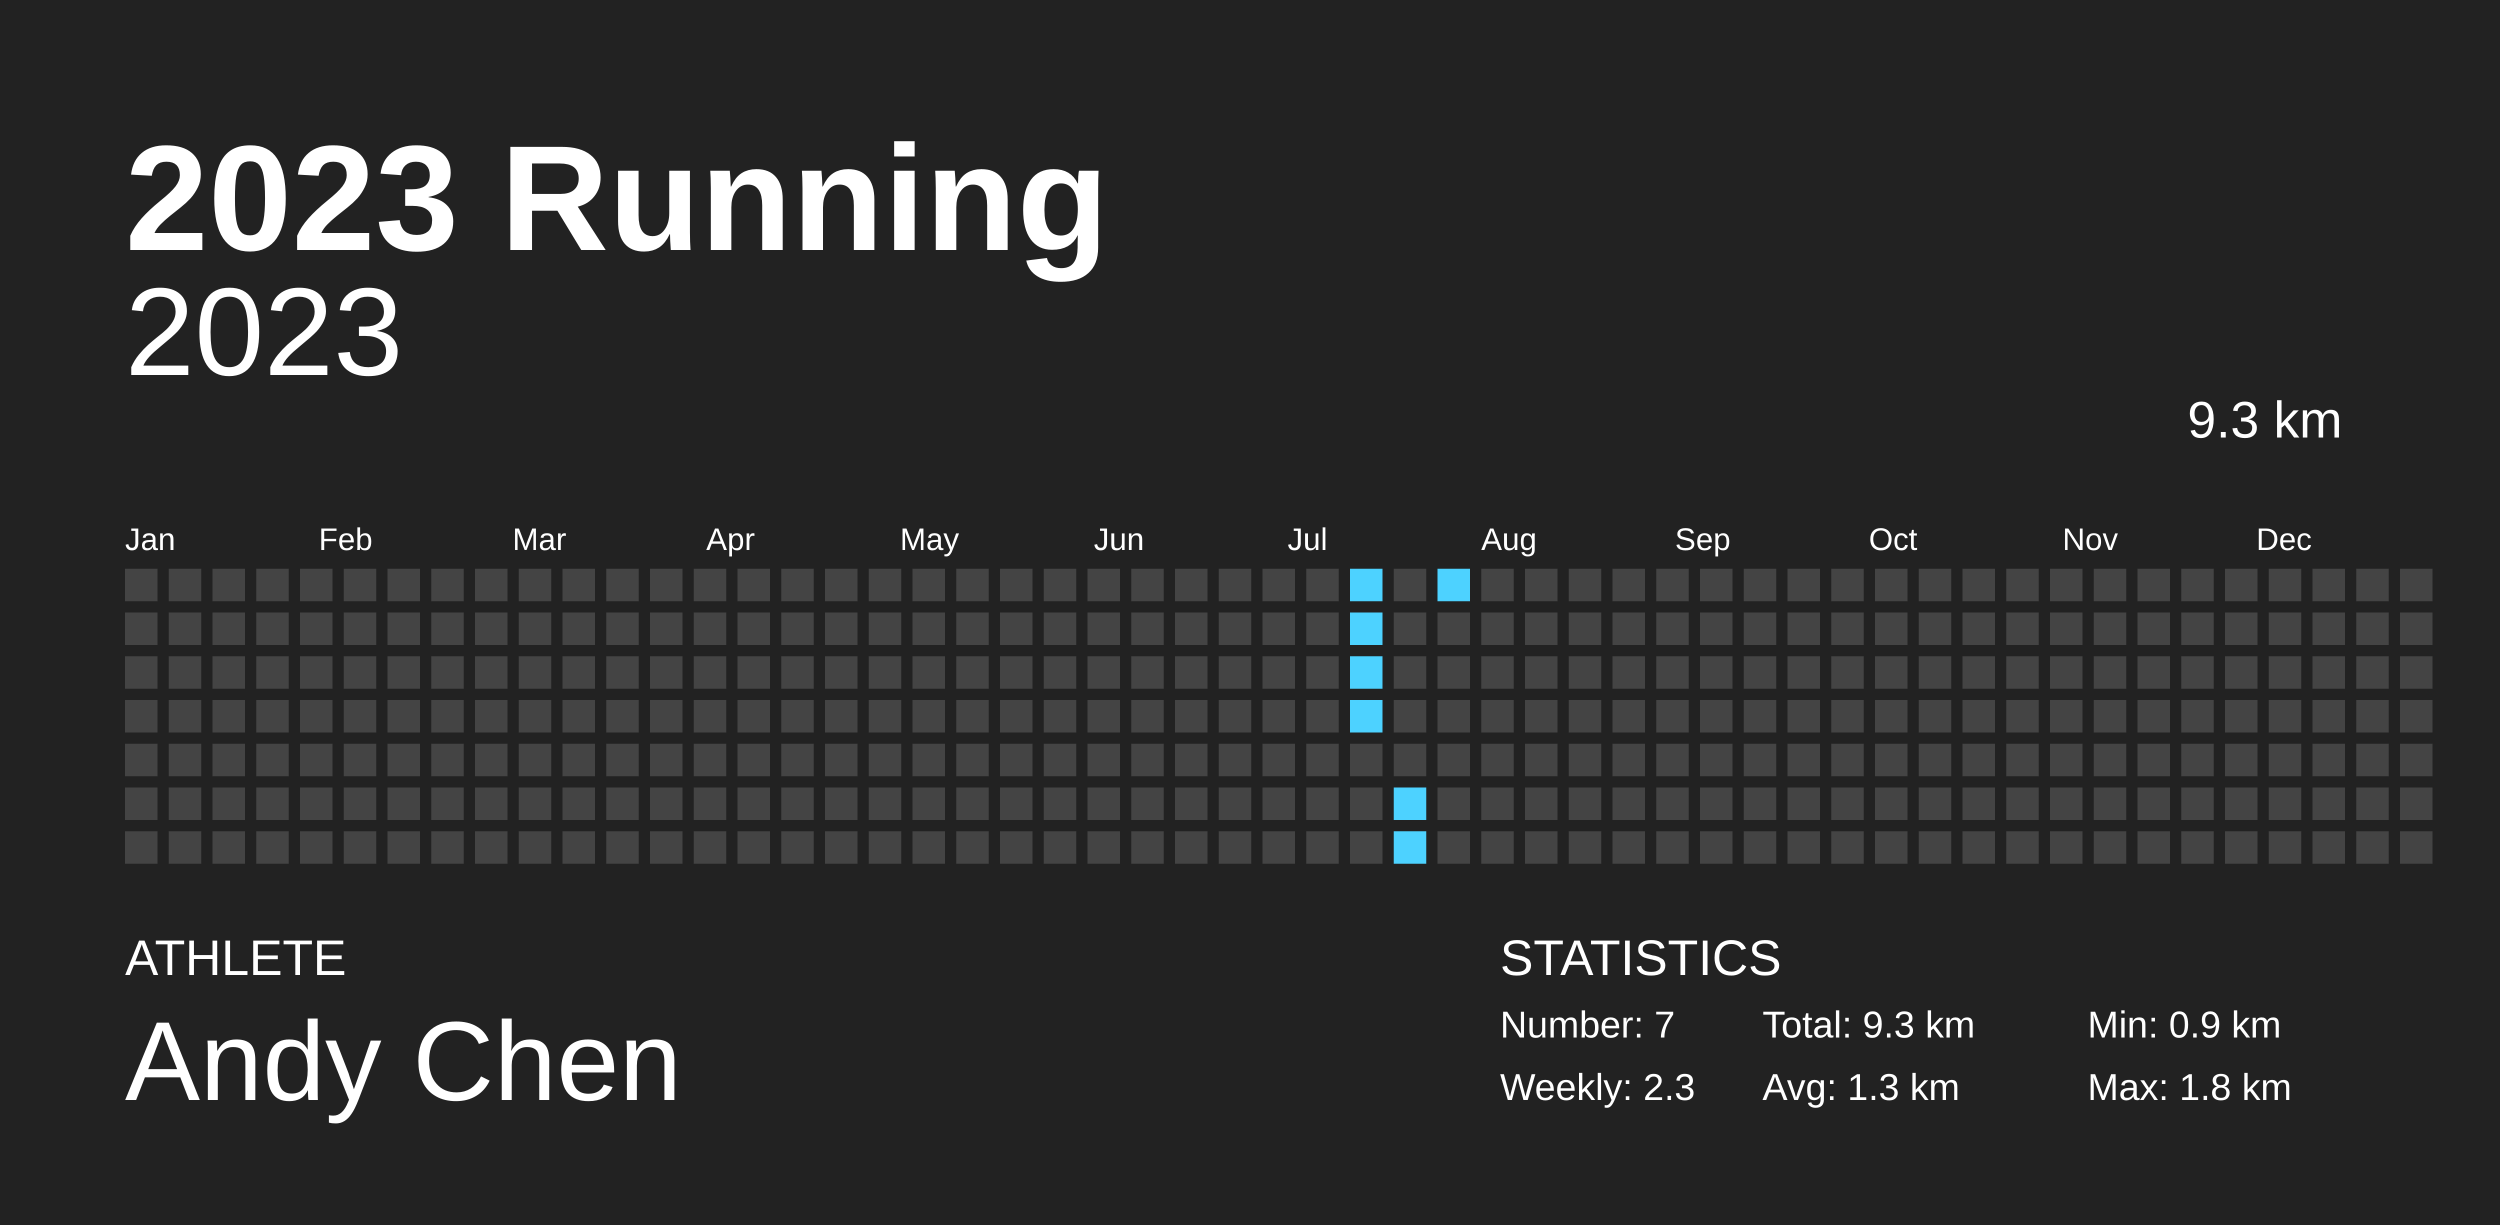
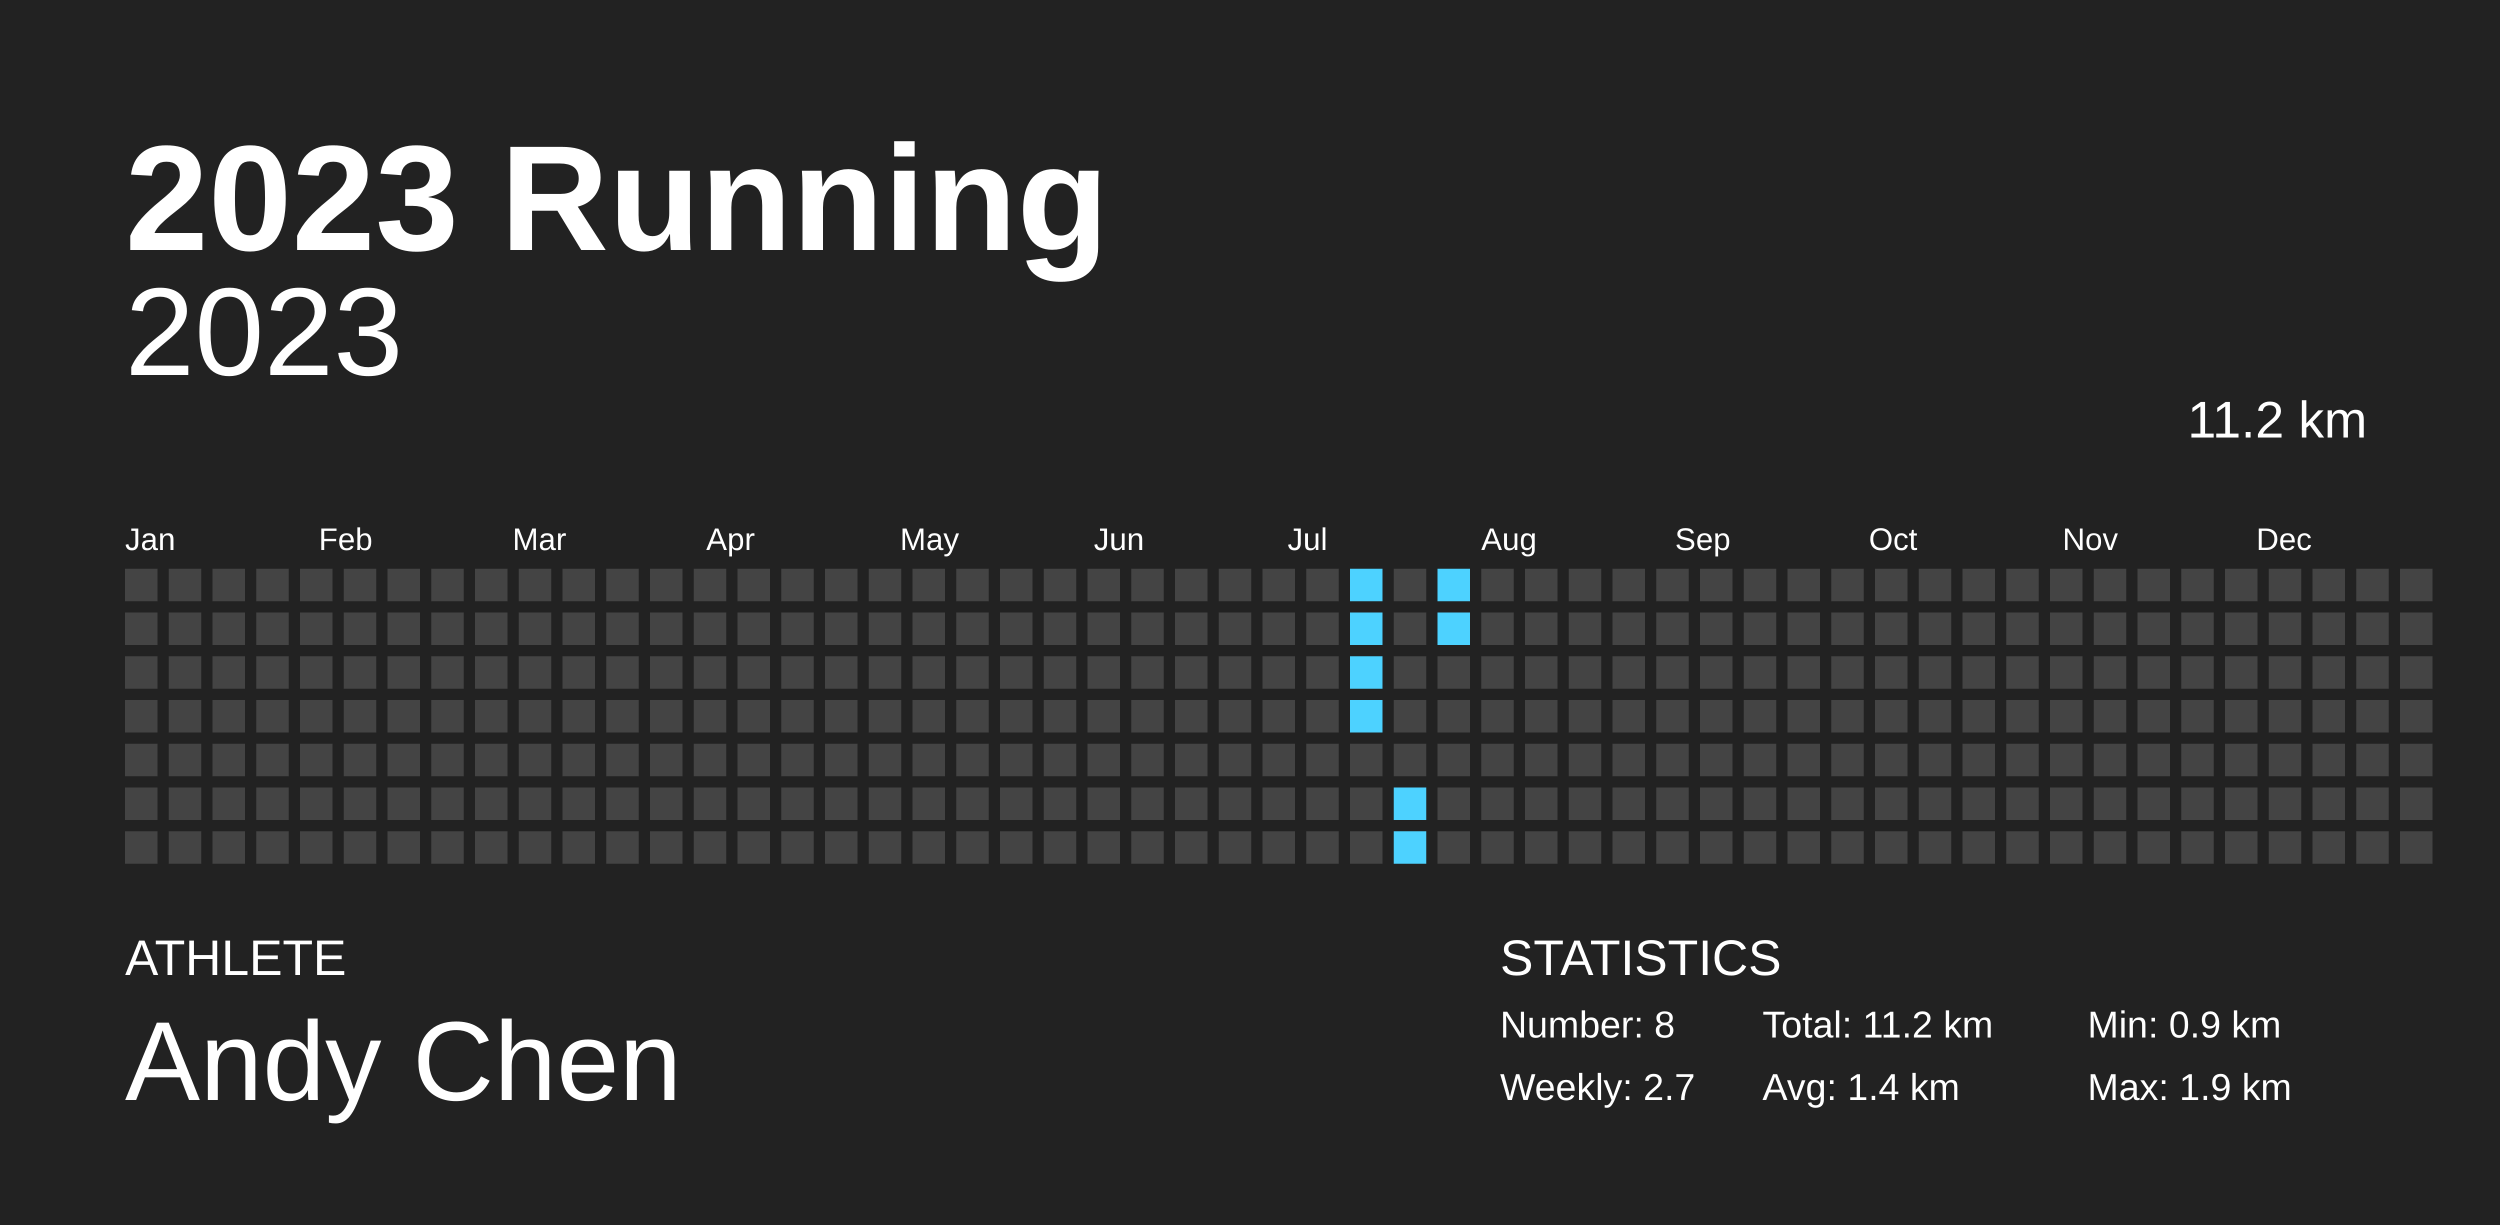
<svg xmlns="http://www.w3.org/2000/svg" baseProfile="full" height="98mm" version="1.1" viewBox="0,0,200,98" width="200mm">
  <defs />
  <rect fill="#222222" height="98" width="200" x="0" y="0" />
  <text fill="#FFFFFF" style="font-size:12px; font-family:Arial; font-weight:bold;" x="10" y="20">2023 Running</text>
  <text fill="#FFFFFF" style="font-size:4px; font-family:Arial" x="10" y="78">ATHLETE</text>
  <text fill="#FFFFFF" style="font-size:9px; font-family:Arial" x="10" y="88">Andy Chen</text>
  <text fill="#FFFFFF" style="font-size:4px; font-family:Arial" x="120" y="78">STATISTICS</text>
-   <text fill="#FFFFFF" style="font-size:3px; font-family:Arial" x="120" y="83">Number: 7</text>
-   <text fill="#FFFFFF" style="font-size:3px; font-family:Arial" x="120" y="88">Weekly: 2.3</text>
-   <text fill="#FFFFFF" style="font-size:3px; font-family:Arial" x="141" y="83">Total: 9.3 km</text>
-   <text fill="#FFFFFF" style="font-size:3px; font-family:Arial" x="141" y="88">Avg: 1.3 km</text>
+   <text fill="#FFFFFF" style="font-size:3px; font-family:Arial" x="120" y="83">Number: 8</text>
+   <text fill="#FFFFFF" style="font-size:3px; font-family:Arial" x="120" y="88">Weekly: 2.7</text>
+   <text fill="#FFFFFF" style="font-size:3px; font-family:Arial" x="141" y="83">Total: 11.2 km</text>
+   <text fill="#FFFFFF" style="font-size:3px; font-family:Arial" x="141" y="88">Avg: 1.4 km</text>
  <text fill="#FFFFFF" style="font-size:3px; font-family:Arial" x="167" y="83">Min: 0.9 km</text>
-   <text fill="#FFFFFF" style="font-size:3px; font-family:Arial" x="167" y="88">Max: 1.8 km</text>
+   <text fill="#FFFFFF" style="font-size:3px; font-family:Arial" x="167" y="88">Max: 1.9 km</text>
  <text alignment-baseline="hanging" fill="#FFFFFF" style="font-size:10.0px; font-family:Arial;" x="10" y="30">2023</text>
-   <text alignment-baseline="hanging" fill="#FFFFFF" style="font-size:4.125px; font-family:Arial;" x="175" y="35">9.3 km</text>
+   <text alignment-baseline="hanging" fill="#FFFFFF" style="font-size:4.125px; font-family:Arial;" x="175" y="35">11.2 km</text>
  <text fill="#FFFFFF" style="font-size:2.5px; font-family:Arial" x="10.0" y="44">Jan</text>
  <text fill="#FFFFFF" style="font-size:2.5px; font-family:Arial" x="25.5" y="44">Feb</text>
  <text fill="#FFFFFF" style="font-size:2.5px; font-family:Arial" x="41.0" y="44">Mar</text>
  <text fill="#FFFFFF" style="font-size:2.5px; font-family:Arial" x="56.5" y="44">Apr</text>
  <text fill="#FFFFFF" style="font-size:2.5px; font-family:Arial" x="72.0" y="44">May</text>
  <text fill="#FFFFFF" style="font-size:2.5px; font-family:Arial" x="87.5" y="44">Jun</text>
  <text fill="#FFFFFF" style="font-size:2.5px; font-family:Arial" x="103.0" y="44">Jul</text>
  <text fill="#FFFFFF" style="font-size:2.5px; font-family:Arial" x="118.5" y="44">Aug</text>
  <text fill="#FFFFFF" style="font-size:2.5px; font-family:Arial" x="134.0" y="44">Sep</text>
  <text fill="#FFFFFF" style="font-size:2.5px; font-family:Arial" x="149.5" y="44">Oct</text>
  <text fill="#FFFFFF" style="font-size:2.5px; font-family:Arial" x="165.0" y="44">Nov</text>
  <text fill="#FFFFFF" style="font-size:2.5px; font-family:Arial" x="180.5" y="44">Dec</text>
  <rect fill="#444444" height="2.6" width="2.6" x="10.0" y="45.5" />
  <rect fill="#444444" height="2.6" width="2.6" x="10.0" y="49.0" />
  <rect fill="#444444" height="2.6" width="2.6" x="10.0" y="52.5" />
  <rect fill="#444444" height="2.6" width="2.6" x="10.0" y="56.0" />
  <rect fill="#444444" height="2.6" width="2.6" x="10.0" y="59.5" />
  <rect fill="#444444" height="2.6" width="2.6" x="10.0" y="63.0" />
  <rect fill="#444444" height="2.6" width="2.6" x="10.0" y="66.5" />
  <rect fill="#444444" height="2.6" width="2.6" x="13.5" y="45.5" />
  <rect fill="#444444" height="2.6" width="2.6" x="13.5" y="49.0" />
  <rect fill="#444444" height="2.6" width="2.6" x="13.5" y="52.5" />
  <rect fill="#444444" height="2.6" width="2.6" x="13.5" y="56.0" />
  <rect fill="#444444" height="2.6" width="2.6" x="13.5" y="59.5" />
  <rect fill="#444444" height="2.6" width="2.6" x="13.5" y="63.0" />
  <rect fill="#444444" height="2.6" width="2.6" x="13.5" y="66.5" />
  <rect fill="#444444" height="2.6" width="2.6" x="17.0" y="45.5" />
  <rect fill="#444444" height="2.6" width="2.6" x="17.0" y="49.0" />
  <rect fill="#444444" height="2.6" width="2.6" x="17.0" y="52.5" />
  <rect fill="#444444" height="2.6" width="2.6" x="17.0" y="56.0" />
  <rect fill="#444444" height="2.6" width="2.6" x="17.0" y="59.5" />
  <rect fill="#444444" height="2.6" width="2.6" x="17.0" y="63.0" />
  <rect fill="#444444" height="2.6" width="2.6" x="17.0" y="66.5" />
  <rect fill="#444444" height="2.6" width="2.6" x="20.5" y="45.5" />
  <rect fill="#444444" height="2.6" width="2.6" x="20.5" y="49.0" />
  <rect fill="#444444" height="2.6" width="2.6" x="20.5" y="52.5" />
  <rect fill="#444444" height="2.6" width="2.6" x="20.5" y="56.0" />
  <rect fill="#444444" height="2.6" width="2.6" x="20.5" y="59.5" />
  <rect fill="#444444" height="2.6" width="2.6" x="20.5" y="63.0" />
  <rect fill="#444444" height="2.6" width="2.6" x="20.5" y="66.5" />
  <rect fill="#444444" height="2.6" width="2.6" x="24.0" y="45.5" />
  <rect fill="#444444" height="2.6" width="2.6" x="24.0" y="49.0" />
  <rect fill="#444444" height="2.6" width="2.6" x="24.0" y="52.5" />
  <rect fill="#444444" height="2.6" width="2.6" x="24.0" y="56.0" />
  <rect fill="#444444" height="2.6" width="2.6" x="24.0" y="59.5" />
  <rect fill="#444444" height="2.6" width="2.6" x="24.0" y="63.0" />
  <rect fill="#444444" height="2.6" width="2.6" x="24.0" y="66.5" />
  <rect fill="#444444" height="2.6" width="2.6" x="27.5" y="45.5" />
  <rect fill="#444444" height="2.6" width="2.6" x="27.5" y="49.0" />
  <rect fill="#444444" height="2.6" width="2.6" x="27.5" y="52.5" />
  <rect fill="#444444" height="2.6" width="2.6" x="27.5" y="56.0" />
  <rect fill="#444444" height="2.6" width="2.6" x="27.5" y="59.5" />
  <rect fill="#444444" height="2.6" width="2.6" x="27.5" y="63.0" />
  <rect fill="#444444" height="2.6" width="2.6" x="27.5" y="66.5" />
  <rect fill="#444444" height="2.6" width="2.6" x="31.0" y="45.5" />
  <rect fill="#444444" height="2.6" width="2.6" x="31.0" y="49.0" />
  <rect fill="#444444" height="2.6" width="2.6" x="31.0" y="52.5" />
  <rect fill="#444444" height="2.6" width="2.6" x="31.0" y="56.0" />
  <rect fill="#444444" height="2.6" width="2.6" x="31.0" y="59.5" />
  <rect fill="#444444" height="2.6" width="2.6" x="31.0" y="63.0" />
  <rect fill="#444444" height="2.6" width="2.6" x="31.0" y="66.5" />
  <rect fill="#444444" height="2.6" width="2.6" x="34.5" y="45.5" />
  <rect fill="#444444" height="2.6" width="2.6" x="34.5" y="49.0" />
  <rect fill="#444444" height="2.6" width="2.6" x="34.5" y="52.5" />
  <rect fill="#444444" height="2.6" width="2.6" x="34.5" y="56.0" />
  <rect fill="#444444" height="2.6" width="2.6" x="34.5" y="59.5" />
  <rect fill="#444444" height="2.6" width="2.6" x="34.5" y="63.0" />
  <rect fill="#444444" height="2.6" width="2.6" x="34.5" y="66.5" />
  <rect fill="#444444" height="2.6" width="2.6" x="38.0" y="45.5" />
  <rect fill="#444444" height="2.6" width="2.6" x="38.0" y="49.0" />
  <rect fill="#444444" height="2.6" width="2.6" x="38.0" y="52.5" />
  <rect fill="#444444" height="2.6" width="2.6" x="38.0" y="56.0" />
  <rect fill="#444444" height="2.6" width="2.6" x="38.0" y="59.5" />
  <rect fill="#444444" height="2.6" width="2.6" x="38.0" y="63.0" />
  <rect fill="#444444" height="2.6" width="2.6" x="38.0" y="66.5" />
  <rect fill="#444444" height="2.6" width="2.6" x="41.5" y="45.5" />
  <rect fill="#444444" height="2.6" width="2.6" x="41.5" y="49.0" />
  <rect fill="#444444" height="2.6" width="2.6" x="41.5" y="52.5" />
  <rect fill="#444444" height="2.6" width="2.6" x="41.5" y="56.0" />
  <rect fill="#444444" height="2.6" width="2.6" x="41.5" y="59.5" />
  <rect fill="#444444" height="2.6" width="2.6" x="41.5" y="63.0" />
  <rect fill="#444444" height="2.6" width="2.6" x="41.5" y="66.5" />
  <rect fill="#444444" height="2.6" width="2.6" x="45.0" y="45.5" />
  <rect fill="#444444" height="2.6" width="2.6" x="45.0" y="49.0" />
  <rect fill="#444444" height="2.6" width="2.6" x="45.0" y="52.5" />
  <rect fill="#444444" height="2.6" width="2.6" x="45.0" y="56.0" />
  <rect fill="#444444" height="2.6" width="2.6" x="45.0" y="59.5" />
  <rect fill="#444444" height="2.6" width="2.6" x="45.0" y="63.0" />
  <rect fill="#444444" height="2.6" width="2.6" x="45.0" y="66.5" />
  <rect fill="#444444" height="2.6" width="2.6" x="48.5" y="45.5" />
  <rect fill="#444444" height="2.6" width="2.6" x="48.5" y="49.0" />
  <rect fill="#444444" height="2.6" width="2.6" x="48.5" y="52.5" />
  <rect fill="#444444" height="2.6" width="2.6" x="48.5" y="56.0" />
  <rect fill="#444444" height="2.6" width="2.6" x="48.5" y="59.5" />
  <rect fill="#444444" height="2.6" width="2.6" x="48.5" y="63.0" />
  <rect fill="#444444" height="2.6" width="2.6" x="48.5" y="66.5" />
  <rect fill="#444444" height="2.6" width="2.6" x="52.0" y="45.5" />
  <rect fill="#444444" height="2.6" width="2.6" x="52.0" y="49.0" />
  <rect fill="#444444" height="2.6" width="2.6" x="52.0" y="52.5" />
  <rect fill="#444444" height="2.6" width="2.6" x="52.0" y="56.0" />
  <rect fill="#444444" height="2.6" width="2.6" x="52.0" y="59.5" />
  <rect fill="#444444" height="2.6" width="2.6" x="52.0" y="63.0" />
  <rect fill="#444444" height="2.6" width="2.6" x="52.0" y="66.5" />
  <rect fill="#444444" height="2.6" width="2.6" x="55.5" y="45.5" />
  <rect fill="#444444" height="2.6" width="2.6" x="55.5" y="49.0" />
  <rect fill="#444444" height="2.6" width="2.6" x="55.5" y="52.5" />
  <rect fill="#444444" height="2.6" width="2.6" x="55.5" y="56.0" />
  <rect fill="#444444" height="2.6" width="2.6" x="55.5" y="59.5" />
  <rect fill="#444444" height="2.6" width="2.6" x="55.5" y="63.0" />
  <rect fill="#444444" height="2.6" width="2.6" x="55.5" y="66.5" />
  <rect fill="#444444" height="2.6" width="2.6" x="59.0" y="45.5" />
  <rect fill="#444444" height="2.6" width="2.6" x="59.0" y="49.0" />
  <rect fill="#444444" height="2.6" width="2.6" x="59.0" y="52.5" />
  <rect fill="#444444" height="2.6" width="2.6" x="59.0" y="56.0" />
  <rect fill="#444444" height="2.6" width="2.6" x="59.0" y="59.5" />
  <rect fill="#444444" height="2.6" width="2.6" x="59.0" y="63.0" />
  <rect fill="#444444" height="2.6" width="2.6" x="59.0" y="66.5" />
  <rect fill="#444444" height="2.6" width="2.6" x="62.5" y="45.5" />
  <rect fill="#444444" height="2.6" width="2.6" x="62.5" y="49.0" />
  <rect fill="#444444" height="2.6" width="2.6" x="62.5" y="52.5" />
  <rect fill="#444444" height="2.6" width="2.6" x="62.5" y="56.0" />
  <rect fill="#444444" height="2.6" width="2.6" x="62.5" y="59.5" />
  <rect fill="#444444" height="2.6" width="2.6" x="62.5" y="63.0" />
  <rect fill="#444444" height="2.6" width="2.6" x="62.5" y="66.5" />
  <rect fill="#444444" height="2.6" width="2.6" x="66.0" y="45.5" />
  <rect fill="#444444" height="2.6" width="2.6" x="66.0" y="49.0" />
  <rect fill="#444444" height="2.6" width="2.6" x="66.0" y="52.5" />
  <rect fill="#444444" height="2.6" width="2.6" x="66.0" y="56.0" />
  <rect fill="#444444" height="2.6" width="2.6" x="66.0" y="59.5" />
  <rect fill="#444444" height="2.6" width="2.6" x="66.0" y="63.0" />
  <rect fill="#444444" height="2.6" width="2.6" x="66.0" y="66.5" />
  <rect fill="#444444" height="2.6" width="2.6" x="69.5" y="45.5" />
  <rect fill="#444444" height="2.6" width="2.6" x="69.5" y="49.0" />
  <rect fill="#444444" height="2.6" width="2.6" x="69.5" y="52.5" />
  <rect fill="#444444" height="2.6" width="2.6" x="69.5" y="56.0" />
  <rect fill="#444444" height="2.6" width="2.6" x="69.5" y="59.5" />
  <rect fill="#444444" height="2.6" width="2.6" x="69.5" y="63.0" />
  <rect fill="#444444" height="2.6" width="2.6" x="69.5" y="66.5" />
  <rect fill="#444444" height="2.6" width="2.6" x="73.0" y="45.5" />
  <rect fill="#444444" height="2.6" width="2.6" x="73.0" y="49.0" />
  <rect fill="#444444" height="2.6" width="2.6" x="73.0" y="52.5" />
  <rect fill="#444444" height="2.6" width="2.6" x="73.0" y="56.0" />
  <rect fill="#444444" height="2.6" width="2.6" x="73.0" y="59.5" />
  <rect fill="#444444" height="2.6" width="2.6" x="73.0" y="63.0" />
  <rect fill="#444444" height="2.6" width="2.6" x="73.0" y="66.5" />
  <rect fill="#444444" height="2.6" width="2.6" x="76.5" y="45.5" />
  <rect fill="#444444" height="2.6" width="2.6" x="76.5" y="49.0" />
  <rect fill="#444444" height="2.6" width="2.6" x="76.5" y="52.5" />
  <rect fill="#444444" height="2.6" width="2.6" x="76.5" y="56.0" />
  <rect fill="#444444" height="2.6" width="2.6" x="76.5" y="59.5" />
  <rect fill="#444444" height="2.6" width="2.6" x="76.5" y="63.0" />
  <rect fill="#444444" height="2.6" width="2.6" x="76.5" y="66.5" />
  <rect fill="#444444" height="2.6" width="2.6" x="80.0" y="45.5" />
  <rect fill="#444444" height="2.6" width="2.6" x="80.0" y="49.0" />
  <rect fill="#444444" height="2.6" width="2.6" x="80.0" y="52.5" />
  <rect fill="#444444" height="2.6" width="2.6" x="80.0" y="56.0" />
  <rect fill="#444444" height="2.6" width="2.6" x="80.0" y="59.5" />
  <rect fill="#444444" height="2.6" width="2.6" x="80.0" y="63.0" />
  <rect fill="#444444" height="2.6" width="2.6" x="80.0" y="66.5" />
  <rect fill="#444444" height="2.6" width="2.6" x="83.5" y="45.5" />
  <rect fill="#444444" height="2.6" width="2.6" x="83.5" y="49.0" />
  <rect fill="#444444" height="2.6" width="2.6" x="83.5" y="52.5" />
  <rect fill="#444444" height="2.6" width="2.6" x="83.5" y="56.0" />
  <rect fill="#444444" height="2.6" width="2.6" x="83.5" y="59.5" />
  <rect fill="#444444" height="2.6" width="2.6" x="83.5" y="63.0" />
  <rect fill="#444444" height="2.6" width="2.6" x="83.5" y="66.5" />
  <rect fill="#444444" height="2.6" width="2.6" x="87.0" y="45.5" />
  <rect fill="#444444" height="2.6" width="2.6" x="87.0" y="49.0" />
  <rect fill="#444444" height="2.6" width="2.6" x="87.0" y="52.5" />
  <rect fill="#444444" height="2.6" width="2.6" x="87.0" y="56.0" />
  <rect fill="#444444" height="2.6" width="2.6" x="87.0" y="59.5" />
  <rect fill="#444444" height="2.6" width="2.6" x="87.0" y="63.0" />
  <rect fill="#444444" height="2.6" width="2.6" x="87.0" y="66.5" />
  <rect fill="#444444" height="2.6" width="2.6" x="90.5" y="45.5" />
  <rect fill="#444444" height="2.6" width="2.6" x="90.5" y="49.0" />
  <rect fill="#444444" height="2.6" width="2.6" x="90.5" y="52.5" />
  <rect fill="#444444" height="2.6" width="2.6" x="90.5" y="56.0" />
  <rect fill="#444444" height="2.6" width="2.6" x="90.5" y="59.5" />
  <rect fill="#444444" height="2.6" width="2.6" x="90.5" y="63.0" />
  <rect fill="#444444" height="2.6" width="2.6" x="90.5" y="66.5" />
  <rect fill="#444444" height="2.6" width="2.6" x="94.0" y="45.5" />
  <rect fill="#444444" height="2.6" width="2.6" x="94.0" y="49.0" />
  <rect fill="#444444" height="2.6" width="2.6" x="94.0" y="52.5" />
  <rect fill="#444444" height="2.6" width="2.6" x="94.0" y="56.0" />
  <rect fill="#444444" height="2.6" width="2.6" x="94.0" y="59.5" />
  <rect fill="#444444" height="2.6" width="2.6" x="94.0" y="63.0" />
  <rect fill="#444444" height="2.6" width="2.6" x="94.0" y="66.5" />
  <rect fill="#444444" height="2.6" width="2.6" x="97.5" y="45.5" />
  <rect fill="#444444" height="2.6" width="2.6" x="97.5" y="49.0" />
  <rect fill="#444444" height="2.6" width="2.6" x="97.5" y="52.5" />
  <rect fill="#444444" height="2.6" width="2.6" x="97.5" y="56.0" />
  <rect fill="#444444" height="2.6" width="2.6" x="97.5" y="59.5" />
  <rect fill="#444444" height="2.6" width="2.6" x="97.5" y="63.0" />
  <rect fill="#444444" height="2.6" width="2.6" x="97.5" y="66.5" />
  <rect fill="#444444" height="2.6" width="2.6" x="101.0" y="45.5" />
  <rect fill="#444444" height="2.6" width="2.6" x="101.0" y="49.0" />
  <rect fill="#444444" height="2.6" width="2.6" x="101.0" y="52.5" />
  <rect fill="#444444" height="2.6" width="2.6" x="101.0" y="56.0" />
  <rect fill="#444444" height="2.6" width="2.6" x="101.0" y="59.5" />
  <rect fill="#444444" height="2.6" width="2.6" x="101.0" y="63.0" />
  <rect fill="#444444" height="2.6" width="2.6" x="101.0" y="66.5" />
  <rect fill="#444444" height="2.6" width="2.6" x="104.5" y="45.5" />
  <rect fill="#444444" height="2.6" width="2.6" x="104.5" y="49.0" />
  <rect fill="#444444" height="2.6" width="2.6" x="104.5" y="52.5" />
  <rect fill="#444444" height="2.6" width="2.6" x="104.5" y="56.0" />
  <rect fill="#444444" height="2.6" width="2.6" x="104.5" y="59.5" />
  <rect fill="#444444" height="2.6" width="2.6" x="104.5" y="63.0" />
  <rect fill="#444444" height="2.6" width="2.6" x="104.5" y="66.5" />
  <rect fill="#4dd2ff" height="2.6" width="2.6" x="108.0" y="45.5" />
  <rect fill="#4dd2ff" height="2.6" width="2.6" x="108.0" y="49.0" />
  <rect fill="#4dd2ff" height="2.6" width="2.6" x="108.0" y="52.5" />
  <rect fill="#4dd2ff" height="2.6" width="2.6" x="108.0" y="56.0" />
  <rect fill="#444444" height="2.6" width="2.6" x="108.0" y="59.5" />
  <rect fill="#444444" height="2.6" width="2.6" x="108.0" y="63.0" />
  <rect fill="#444444" height="2.6" width="2.6" x="108.0" y="66.5" />
  <rect fill="#444444" height="2.6" width="2.6" x="111.5" y="45.5" />
  <rect fill="#444444" height="2.6" width="2.6" x="111.5" y="49.0" />
  <rect fill="#444444" height="2.6" width="2.6" x="111.5" y="52.5" />
  <rect fill="#444444" height="2.6" width="2.6" x="111.5" y="56.0" />
  <rect fill="#444444" height="2.6" width="2.6" x="111.5" y="59.5" />
  <rect fill="#4dd2ff" height="2.6" width="2.6" x="111.5" y="63.0" />
  <rect fill="#4dd2ff" height="2.6" width="2.6" x="111.5" y="66.5" />
  <rect fill="#4dd2ff" height="2.6" width="2.6" x="115.0" y="45.5" />
-   <rect fill="#444444" height="2.6" width="2.6" x="115.0" y="49.0" />
+   <rect fill="#4dd2ff" height="2.6" width="2.6" x="115.0" y="49.0" />
  <rect fill="#444444" height="2.6" width="2.6" x="115.0" y="52.5" />
  <rect fill="#444444" height="2.6" width="2.6" x="115.0" y="56.0" />
  <rect fill="#444444" height="2.6" width="2.6" x="115.0" y="59.5" />
  <rect fill="#444444" height="2.6" width="2.6" x="115.0" y="63.0" />
  <rect fill="#444444" height="2.6" width="2.6" x="115.0" y="66.5" />
  <rect fill="#444444" height="2.6" width="2.6" x="118.5" y="45.5" />
  <rect fill="#444444" height="2.6" width="2.6" x="118.5" y="49.0" />
  <rect fill="#444444" height="2.6" width="2.6" x="118.5" y="52.5" />
  <rect fill="#444444" height="2.6" width="2.6" x="118.5" y="56.0" />
  <rect fill="#444444" height="2.6" width="2.6" x="118.5" y="59.5" />
  <rect fill="#444444" height="2.6" width="2.6" x="118.5" y="63.0" />
  <rect fill="#444444" height="2.6" width="2.6" x="118.5" y="66.5" />
  <rect fill="#444444" height="2.6" width="2.6" x="122.0" y="45.5" />
  <rect fill="#444444" height="2.6" width="2.6" x="122.0" y="49.0" />
  <rect fill="#444444" height="2.6" width="2.6" x="122.0" y="52.5" />
  <rect fill="#444444" height="2.6" width="2.6" x="122.0" y="56.0" />
  <rect fill="#444444" height="2.6" width="2.6" x="122.0" y="59.5" />
  <rect fill="#444444" height="2.6" width="2.6" x="122.0" y="63.0" />
  <rect fill="#444444" height="2.6" width="2.6" x="122.0" y="66.5" />
  <rect fill="#444444" height="2.6" width="2.6" x="125.5" y="45.5" />
  <rect fill="#444444" height="2.6" width="2.6" x="125.5" y="49.0" />
  <rect fill="#444444" height="2.6" width="2.6" x="125.5" y="52.5" />
  <rect fill="#444444" height="2.6" width="2.6" x="125.5" y="56.0" />
  <rect fill="#444444" height="2.6" width="2.6" x="125.5" y="59.5" />
  <rect fill="#444444" height="2.6" width="2.6" x="125.5" y="63.0" />
  <rect fill="#444444" height="2.6" width="2.6" x="125.5" y="66.5" />
  <rect fill="#444444" height="2.6" width="2.6" x="129.0" y="45.5" />
  <rect fill="#444444" height="2.6" width="2.6" x="129.0" y="49.0" />
  <rect fill="#444444" height="2.6" width="2.6" x="129.0" y="52.5" />
  <rect fill="#444444" height="2.6" width="2.6" x="129.0" y="56.0" />
  <rect fill="#444444" height="2.6" width="2.6" x="129.0" y="59.5" />
  <rect fill="#444444" height="2.6" width="2.6" x="129.0" y="63.0" />
  <rect fill="#444444" height="2.6" width="2.6" x="129.0" y="66.5" />
  <rect fill="#444444" height="2.6" width="2.6" x="132.5" y="45.5" />
  <rect fill="#444444" height="2.6" width="2.6" x="132.5" y="49.0" />
  <rect fill="#444444" height="2.6" width="2.6" x="132.5" y="52.5" />
  <rect fill="#444444" height="2.6" width="2.6" x="132.5" y="56.0" />
  <rect fill="#444444" height="2.6" width="2.6" x="132.5" y="59.5" />
  <rect fill="#444444" height="2.6" width="2.6" x="132.5" y="63.0" />
  <rect fill="#444444" height="2.6" width="2.6" x="132.5" y="66.5" />
  <rect fill="#444444" height="2.6" width="2.6" x="136.0" y="45.5" />
  <rect fill="#444444" height="2.6" width="2.6" x="136.0" y="49.0" />
  <rect fill="#444444" height="2.6" width="2.6" x="136.0" y="52.5" />
  <rect fill="#444444" height="2.6" width="2.6" x="136.0" y="56.0" />
  <rect fill="#444444" height="2.6" width="2.6" x="136.0" y="59.5" />
  <rect fill="#444444" height="2.6" width="2.6" x="136.0" y="63.0" />
  <rect fill="#444444" height="2.6" width="2.6" x="136.0" y="66.5" />
  <rect fill="#444444" height="2.6" width="2.6" x="139.5" y="45.5" />
  <rect fill="#444444" height="2.6" width="2.6" x="139.5" y="49.0" />
  <rect fill="#444444" height="2.6" width="2.6" x="139.5" y="52.5" />
  <rect fill="#444444" height="2.6" width="2.6" x="139.5" y="56.0" />
  <rect fill="#444444" height="2.6" width="2.6" x="139.5" y="59.5" />
  <rect fill="#444444" height="2.6" width="2.6" x="139.5" y="63.0" />
  <rect fill="#444444" height="2.6" width="2.6" x="139.5" y="66.5" />
  <rect fill="#444444" height="2.6" width="2.6" x="143.0" y="45.5" />
  <rect fill="#444444" height="2.6" width="2.6" x="143.0" y="49.0" />
  <rect fill="#444444" height="2.6" width="2.6" x="143.0" y="52.5" />
  <rect fill="#444444" height="2.6" width="2.6" x="143.0" y="56.0" />
  <rect fill="#444444" height="2.6" width="2.6" x="143.0" y="59.5" />
  <rect fill="#444444" height="2.6" width="2.6" x="143.0" y="63.0" />
  <rect fill="#444444" height="2.6" width="2.6" x="143.0" y="66.5" />
  <rect fill="#444444" height="2.6" width="2.6" x="146.5" y="45.5" />
  <rect fill="#444444" height="2.6" width="2.6" x="146.5" y="49.0" />
  <rect fill="#444444" height="2.6" width="2.6" x="146.5" y="52.5" />
  <rect fill="#444444" height="2.6" width="2.6" x="146.5" y="56.0" />
  <rect fill="#444444" height="2.6" width="2.6" x="146.5" y="59.5" />
  <rect fill="#444444" height="2.6" width="2.6" x="146.5" y="63.0" />
  <rect fill="#444444" height="2.6" width="2.6" x="146.5" y="66.5" />
  <rect fill="#444444" height="2.6" width="2.6" x="150.0" y="45.5" />
  <rect fill="#444444" height="2.6" width="2.6" x="150.0" y="49.0" />
  <rect fill="#444444" height="2.6" width="2.6" x="150.0" y="52.5" />
  <rect fill="#444444" height="2.6" width="2.6" x="150.0" y="56.0" />
  <rect fill="#444444" height="2.6" width="2.6" x="150.0" y="59.5" />
  <rect fill="#444444" height="2.6" width="2.6" x="150.0" y="63.0" />
  <rect fill="#444444" height="2.6" width="2.6" x="150.0" y="66.5" />
  <rect fill="#444444" height="2.6" width="2.6" x="153.5" y="45.5" />
  <rect fill="#444444" height="2.6" width="2.6" x="153.5" y="49.0" />
  <rect fill="#444444" height="2.6" width="2.6" x="153.5" y="52.5" />
  <rect fill="#444444" height="2.6" width="2.6" x="153.5" y="56.0" />
  <rect fill="#444444" height="2.6" width="2.6" x="153.5" y="59.5" />
  <rect fill="#444444" height="2.6" width="2.6" x="153.5" y="63.0" />
  <rect fill="#444444" height="2.6" width="2.6" x="153.5" y="66.5" />
  <rect fill="#444444" height="2.6" width="2.6" x="157.0" y="45.5" />
  <rect fill="#444444" height="2.6" width="2.6" x="157.0" y="49.0" />
  <rect fill="#444444" height="2.6" width="2.6" x="157.0" y="52.5" />
  <rect fill="#444444" height="2.6" width="2.6" x="157.0" y="56.0" />
  <rect fill="#444444" height="2.6" width="2.6" x="157.0" y="59.5" />
  <rect fill="#444444" height="2.6" width="2.6" x="157.0" y="63.0" />
  <rect fill="#444444" height="2.6" width="2.6" x="157.0" y="66.5" />
  <rect fill="#444444" height="2.6" width="2.6" x="160.5" y="45.5" />
  <rect fill="#444444" height="2.6" width="2.6" x="160.5" y="49.0" />
  <rect fill="#444444" height="2.6" width="2.6" x="160.5" y="52.5" />
  <rect fill="#444444" height="2.6" width="2.6" x="160.5" y="56.0" />
  <rect fill="#444444" height="2.6" width="2.6" x="160.5" y="59.5" />
  <rect fill="#444444" height="2.6" width="2.6" x="160.5" y="63.0" />
  <rect fill="#444444" height="2.6" width="2.6" x="160.5" y="66.5" />
  <rect fill="#444444" height="2.6" width="2.6" x="164.0" y="45.5" />
  <rect fill="#444444" height="2.6" width="2.6" x="164.0" y="49.0" />
  <rect fill="#444444" height="2.6" width="2.6" x="164.0" y="52.5" />
  <rect fill="#444444" height="2.6" width="2.6" x="164.0" y="56.0" />
  <rect fill="#444444" height="2.6" width="2.6" x="164.0" y="59.5" />
  <rect fill="#444444" height="2.6" width="2.6" x="164.0" y="63.0" />
  <rect fill="#444444" height="2.6" width="2.6" x="164.0" y="66.5" />
  <rect fill="#444444" height="2.6" width="2.6" x="167.5" y="45.5" />
  <rect fill="#444444" height="2.6" width="2.6" x="167.5" y="49.0" />
  <rect fill="#444444" height="2.6" width="2.6" x="167.5" y="52.5" />
  <rect fill="#444444" height="2.6" width="2.6" x="167.5" y="56.0" />
  <rect fill="#444444" height="2.6" width="2.6" x="167.5" y="59.5" />
  <rect fill="#444444" height="2.6" width="2.6" x="167.5" y="63.0" />
  <rect fill="#444444" height="2.6" width="2.6" x="167.5" y="66.5" />
  <rect fill="#444444" height="2.6" width="2.6" x="171.0" y="45.5" />
  <rect fill="#444444" height="2.6" width="2.6" x="171.0" y="49.0" />
  <rect fill="#444444" height="2.6" width="2.6" x="171.0" y="52.5" />
  <rect fill="#444444" height="2.6" width="2.6" x="171.0" y="56.0" />
  <rect fill="#444444" height="2.6" width="2.6" x="171.0" y="59.5" />
  <rect fill="#444444" height="2.6" width="2.6" x="171.0" y="63.0" />
  <rect fill="#444444" height="2.6" width="2.6" x="171.0" y="66.5" />
  <rect fill="#444444" height="2.6" width="2.6" x="174.5" y="45.5" />
  <rect fill="#444444" height="2.6" width="2.6" x="174.5" y="49.0" />
  <rect fill="#444444" height="2.6" width="2.6" x="174.5" y="52.5" />
  <rect fill="#444444" height="2.6" width="2.6" x="174.5" y="56.0" />
  <rect fill="#444444" height="2.6" width="2.6" x="174.5" y="59.5" />
  <rect fill="#444444" height="2.6" width="2.6" x="174.5" y="63.0" />
  <rect fill="#444444" height="2.6" width="2.6" x="174.5" y="66.5" />
  <rect fill="#444444" height="2.6" width="2.6" x="178.0" y="45.5" />
  <rect fill="#444444" height="2.6" width="2.6" x="178.0" y="49.0" />
  <rect fill="#444444" height="2.6" width="2.6" x="178.0" y="52.5" />
  <rect fill="#444444" height="2.6" width="2.6" x="178.0" y="56.0" />
  <rect fill="#444444" height="2.6" width="2.6" x="178.0" y="59.5" />
  <rect fill="#444444" height="2.6" width="2.6" x="178.0" y="63.0" />
  <rect fill="#444444" height="2.6" width="2.6" x="178.0" y="66.5" />
  <rect fill="#444444" height="2.6" width="2.6" x="181.5" y="45.5" />
  <rect fill="#444444" height="2.6" width="2.6" x="181.5" y="49.0" />
  <rect fill="#444444" height="2.6" width="2.6" x="181.5" y="52.5" />
  <rect fill="#444444" height="2.6" width="2.6" x="181.5" y="56.0" />
  <rect fill="#444444" height="2.6" width="2.6" x="181.5" y="59.5" />
  <rect fill="#444444" height="2.6" width="2.6" x="181.5" y="63.0" />
  <rect fill="#444444" height="2.6" width="2.6" x="181.5" y="66.5" />
  <rect fill="#444444" height="2.6" width="2.6" x="185.0" y="45.5" />
  <rect fill="#444444" height="2.6" width="2.6" x="185.0" y="49.0" />
  <rect fill="#444444" height="2.6" width="2.6" x="185.0" y="52.5" />
  <rect fill="#444444" height="2.6" width="2.6" x="185.0" y="56.0" />
  <rect fill="#444444" height="2.6" width="2.6" x="185.0" y="59.5" />
  <rect fill="#444444" height="2.6" width="2.6" x="185.0" y="63.0" />
  <rect fill="#444444" height="2.6" width="2.6" x="185.0" y="66.5" />
  <rect fill="#444444" height="2.6" width="2.6" x="188.5" y="45.5" />
  <rect fill="#444444" height="2.6" width="2.6" x="188.5" y="49.0" />
  <rect fill="#444444" height="2.6" width="2.6" x="188.5" y="52.5" />
  <rect fill="#444444" height="2.6" width="2.6" x="188.5" y="56.0" />
  <rect fill="#444444" height="2.6" width="2.6" x="188.5" y="59.5" />
  <rect fill="#444444" height="2.6" width="2.6" x="188.5" y="63.0" />
  <rect fill="#444444" height="2.6" width="2.6" x="188.5" y="66.5" />
  <rect fill="#444444" height="2.6" width="2.6" x="192.0" y="45.5" />
  <rect fill="#444444" height="2.6" width="2.6" x="192.0" y="49.0" />
  <rect fill="#444444" height="2.6" width="2.6" x="192.0" y="52.5" />
  <rect fill="#444444" height="2.6" width="2.6" x="192.0" y="56.0" />
  <rect fill="#444444" height="2.6" width="2.6" x="192.0" y="59.5" />
  <rect fill="#444444" height="2.6" width="2.6" x="192.0" y="63.0" />
  <rect fill="#444444" height="2.6" width="2.6" x="192.0" y="66.5" />
</svg>
